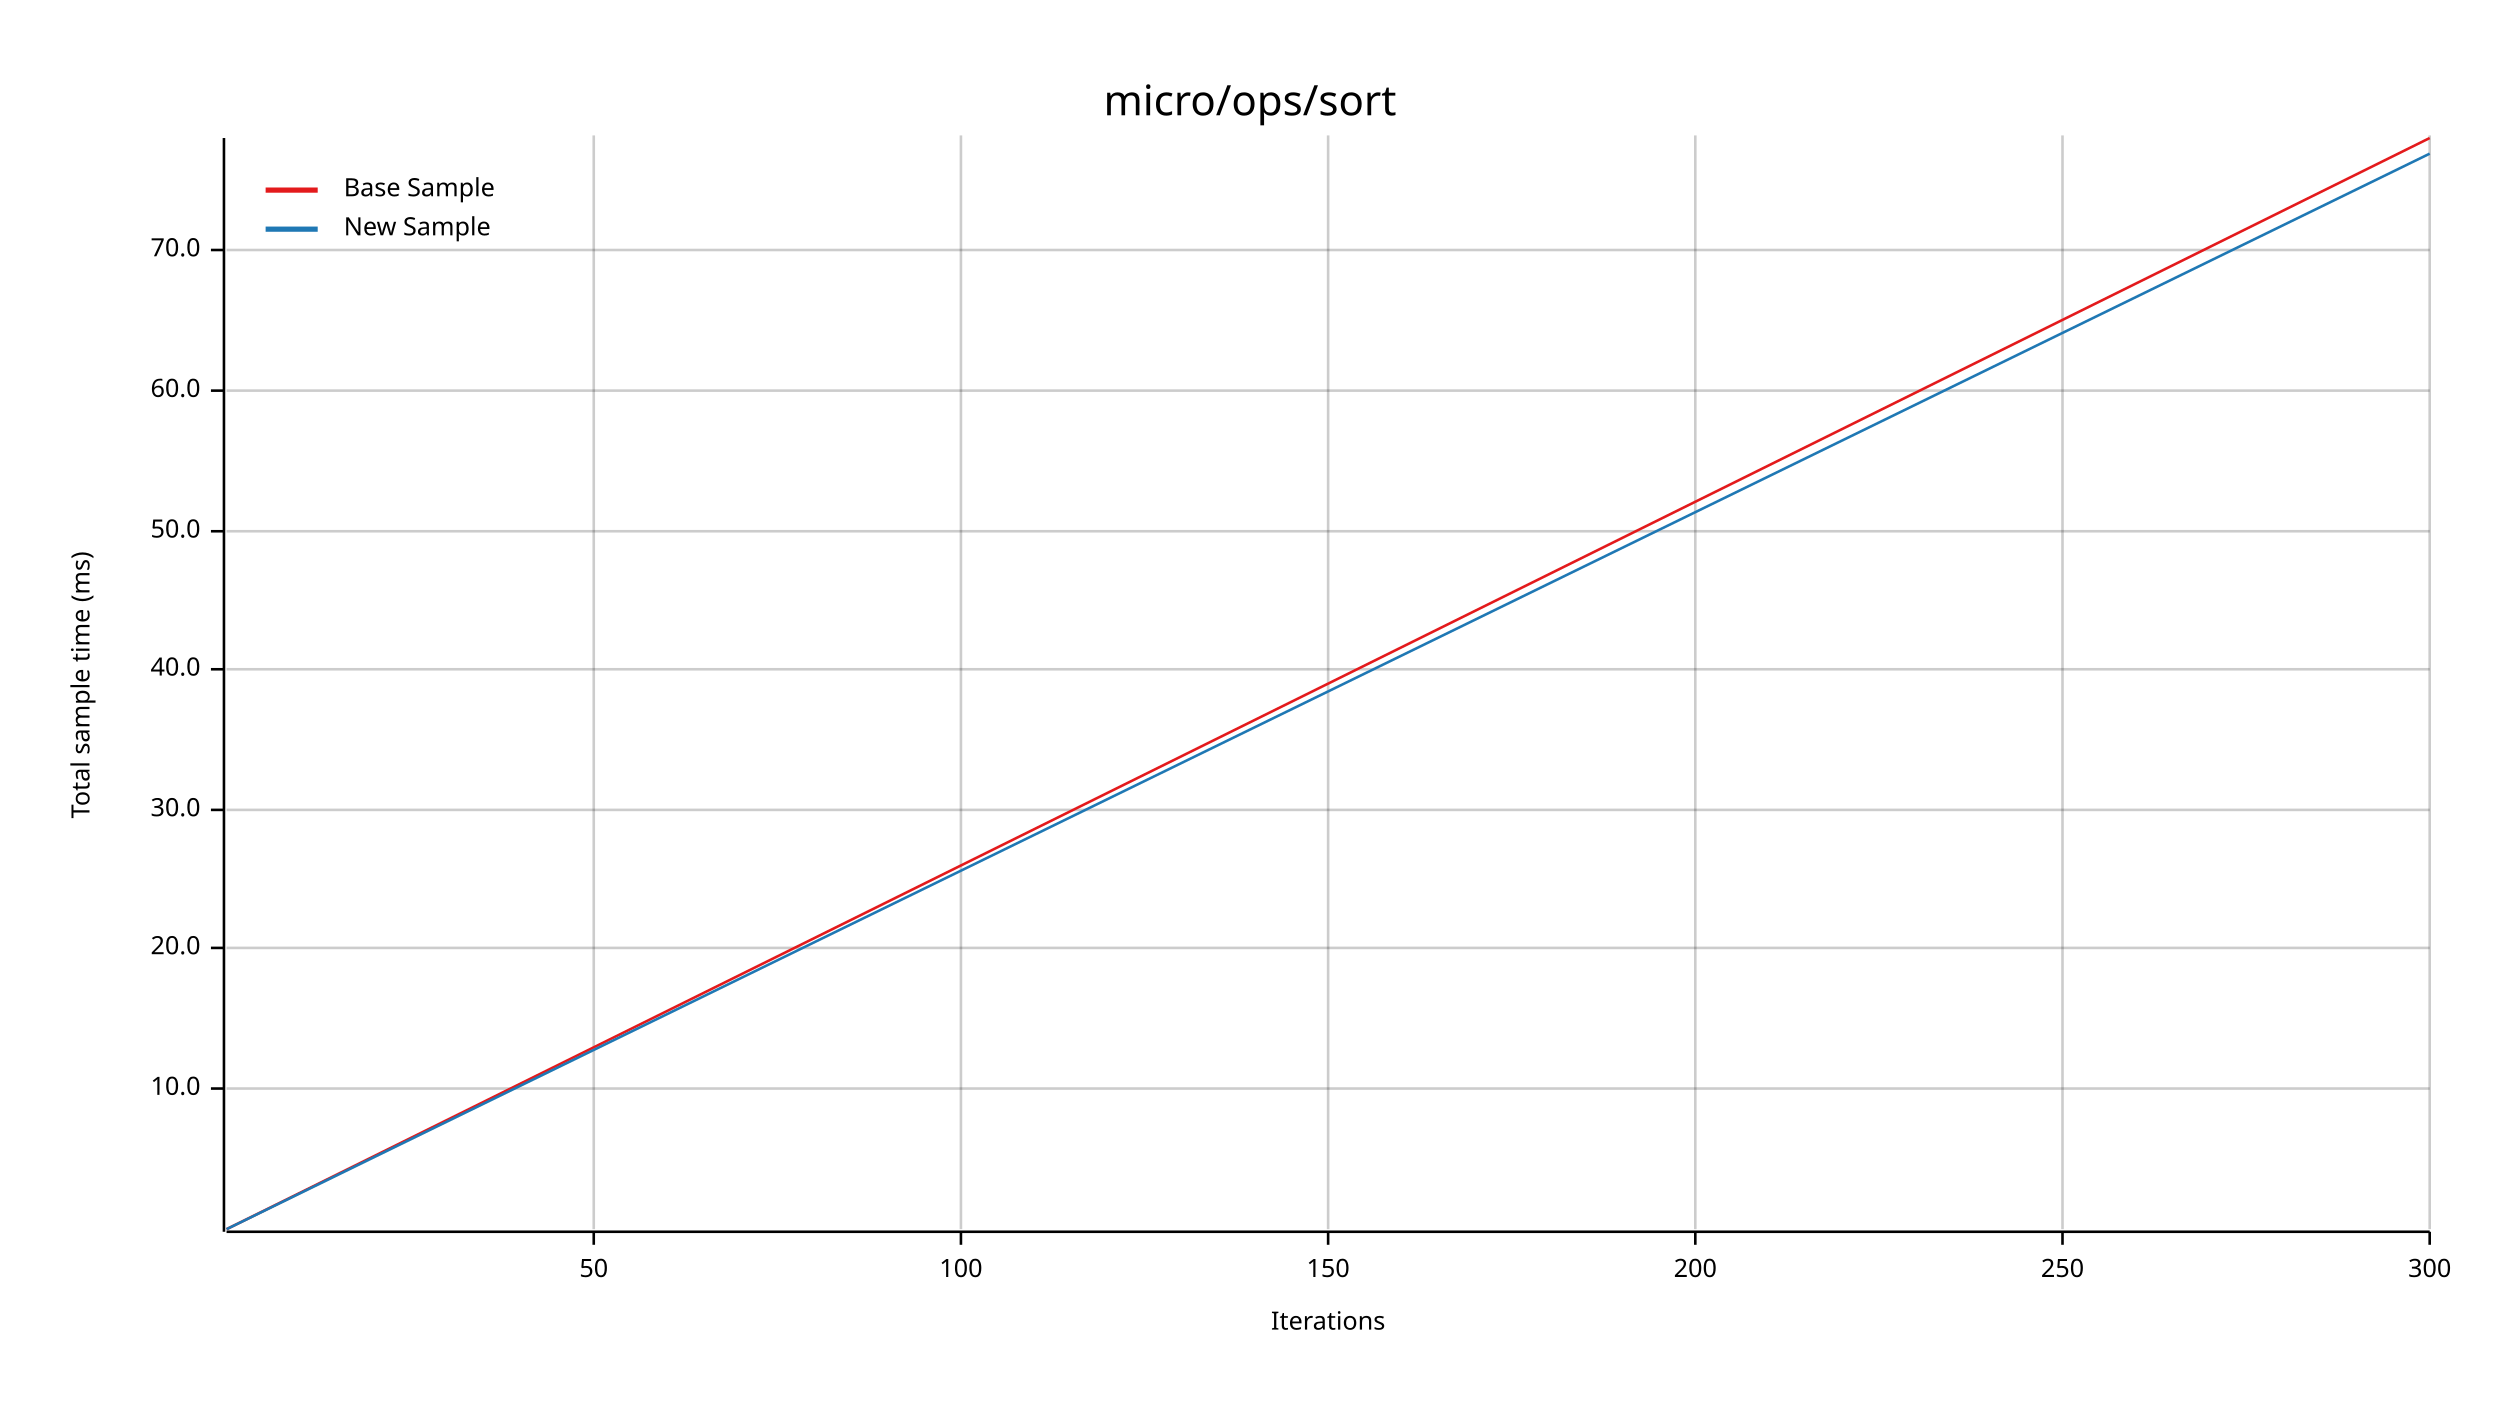
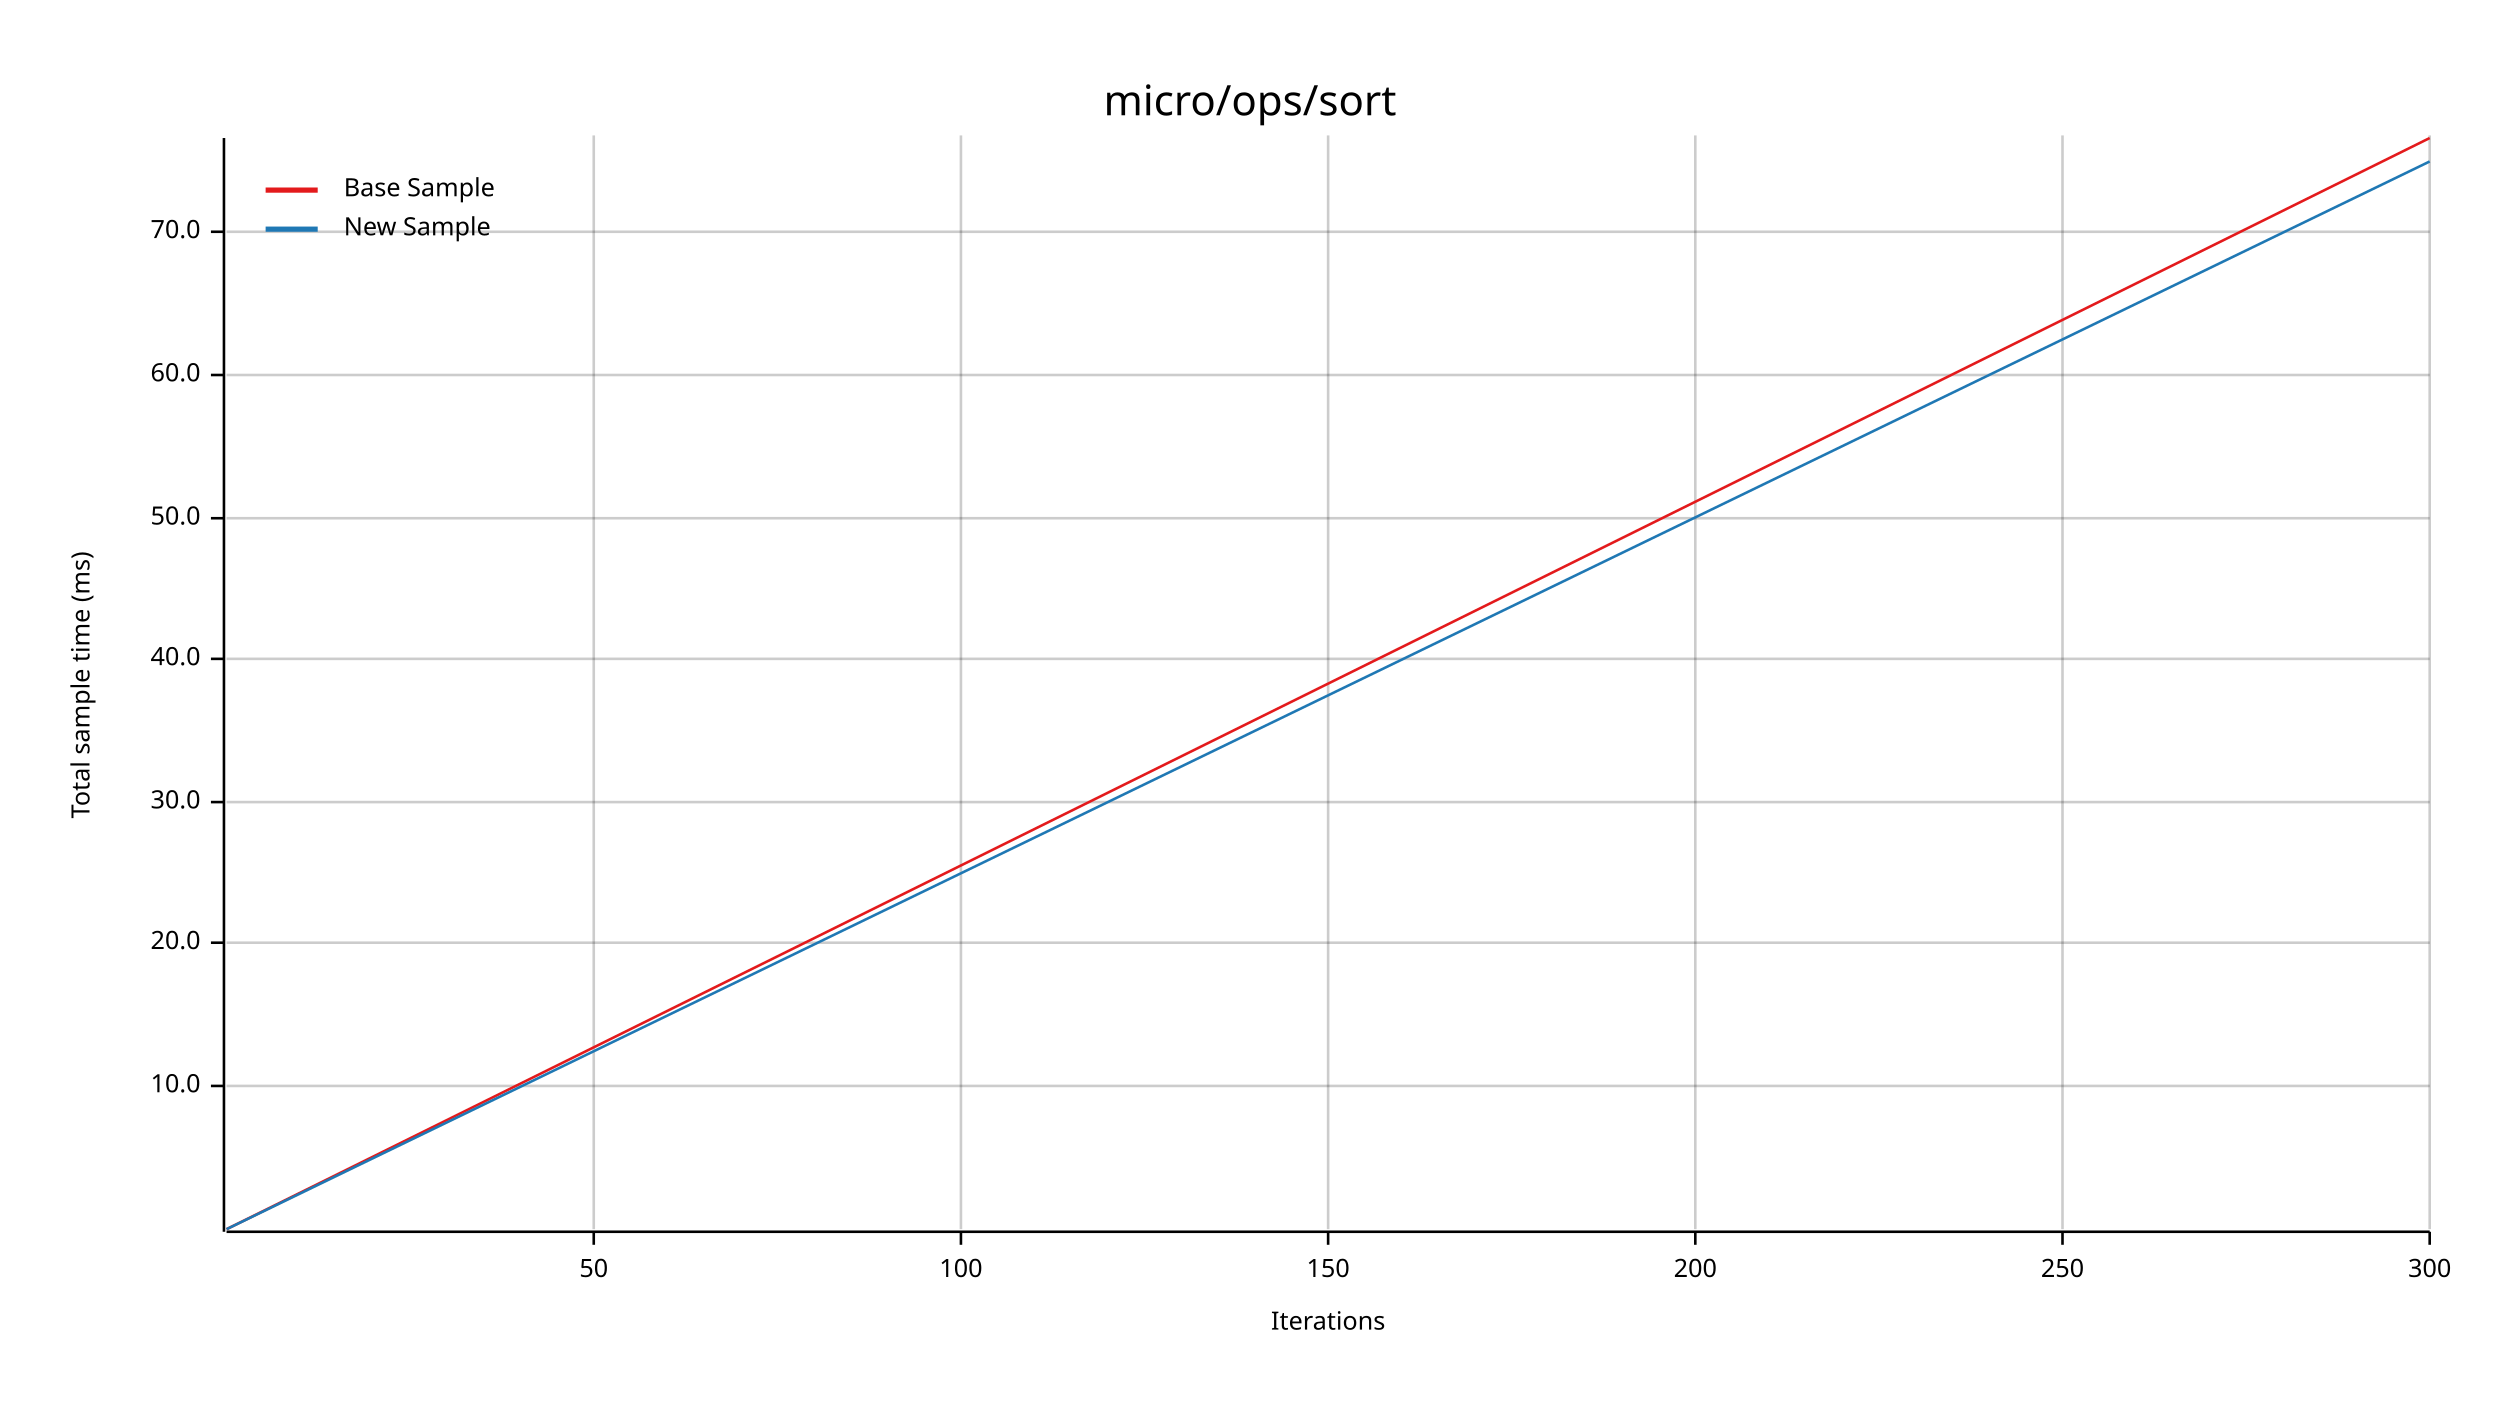
<svg xmlns="http://www.w3.org/2000/svg" width="960" height="540" viewBox="0 0 960 540">
  <text x="480" y="32" dy="0.76em" text-anchor="middle" font-family="sans-serif" font-size="16.129" opacity="1" fill="#000000">
micro/ops/sort
</text>
  <text x="27" y="263" dy="0.76em" text-anchor="middle" font-family="sans-serif" font-size="9.677" opacity="1" fill="#000000" transform="rotate(270, 27, 263)">
Total sample time (ms)
</text>
  <text x="510" y="513" dy="-0.5ex" text-anchor="middle" font-family="sans-serif" font-size="9.677" opacity="1" fill="#000000">
Iterations
</text>
  <line opacity="0.2" stroke="#000000" stroke-width="1" x1="228" y1="472" x2="228" y2="52" />
  <line opacity="0.2" stroke="#000000" stroke-width="1" x1="369" y1="472" x2="369" y2="52" />
  <line opacity="0.2" stroke="#000000" stroke-width="1" x1="510" y1="472" x2="510" y2="52" />
  <line opacity="0.2" stroke="#000000" stroke-width="1" x1="651" y1="472" x2="651" y2="52" />
  <line opacity="0.2" stroke="#000000" stroke-width="1" x1="792" y1="472" x2="792" y2="52" />
  <line opacity="0.2" stroke="#000000" stroke-width="1" x1="933" y1="472" x2="933" y2="52" />
-   <line opacity="0.2" stroke="#000000" stroke-width="1" x1="87" y1="418" x2="933" y2="418" />
-   <line opacity="0.2" stroke="#000000" stroke-width="1" x1="87" y1="364" x2="933" y2="364" />
-   <line opacity="0.2" stroke="#000000" stroke-width="1" x1="87" y1="311" x2="933" y2="311" />
-   <line opacity="0.2" stroke="#000000" stroke-width="1" x1="87" y1="257" x2="933" y2="257" />
-   <line opacity="0.2" stroke="#000000" stroke-width="1" x1="87" y1="204" x2="933" y2="204" />
-   <line opacity="0.2" stroke="#000000" stroke-width="1" x1="87" y1="150" x2="933" y2="150" />
-   <line opacity="0.2" stroke="#000000" stroke-width="1" x1="87" y1="96" x2="933" y2="96" />
+   <line opacity="0.2" stroke="#000000" stroke-width="1" x1="87" y1="417" x2="933" y2="417" />
+   <line opacity="0.2" stroke="#000000" stroke-width="1" x1="87" y1="362" x2="933" y2="362" />
+   <line opacity="0.2" stroke="#000000" stroke-width="1" x1="87" y1="308" x2="933" y2="308" />
+   <line opacity="0.2" stroke="#000000" stroke-width="1" x1="87" y1="253" x2="933" y2="253" />
+   <line opacity="0.2" stroke="#000000" stroke-width="1" x1="87" y1="199" x2="933" y2="199" />
+   <line opacity="0.2" stroke="#000000" stroke-width="1" x1="87" y1="144" x2="933" y2="144" />
+   <line opacity="0.2" stroke="#000000" stroke-width="1" x1="87" y1="89" x2="933" y2="89" />
  <polyline fill="none" opacity="1" stroke="#000000" stroke-width="1" points="86,53 86,473 " />
-   <text x="77" y="418" dy="0.5ex" text-anchor="end" font-family="sans-serif" font-size="9.677" opacity="1" fill="#000000">
+   <text x="77" y="417" dy="0.5ex" text-anchor="end" font-family="sans-serif" font-size="9.677" opacity="1" fill="#000000">
10.0
</text>
-   <polyline fill="none" opacity="1" stroke="#000000" stroke-width="1" points="81,418 86,418 " />
-   <text x="77" y="364" dy="0.5ex" text-anchor="end" font-family="sans-serif" font-size="9.677" opacity="1" fill="#000000">
+   <polyline fill="none" opacity="1" stroke="#000000" stroke-width="1" points="81,417 86,417 " />
+   <text x="77" y="362" dy="0.5ex" text-anchor="end" font-family="sans-serif" font-size="9.677" opacity="1" fill="#000000">
20.0
</text>
-   <polyline fill="none" opacity="1" stroke="#000000" stroke-width="1" points="81,364 86,364 " />
-   <text x="77" y="311" dy="0.5ex" text-anchor="end" font-family="sans-serif" font-size="9.677" opacity="1" fill="#000000">
+   <polyline fill="none" opacity="1" stroke="#000000" stroke-width="1" points="81,362 86,362 " />
+   <text x="77" y="308" dy="0.5ex" text-anchor="end" font-family="sans-serif" font-size="9.677" opacity="1" fill="#000000">
30.0
</text>
-   <polyline fill="none" opacity="1" stroke="#000000" stroke-width="1" points="81,311 86,311 " />
-   <text x="77" y="257" dy="0.5ex" text-anchor="end" font-family="sans-serif" font-size="9.677" opacity="1" fill="#000000">
+   <polyline fill="none" opacity="1" stroke="#000000" stroke-width="1" points="81,308 86,308 " />
+   <text x="77" y="253" dy="0.5ex" text-anchor="end" font-family="sans-serif" font-size="9.677" opacity="1" fill="#000000">
40.0
</text>
-   <polyline fill="none" opacity="1" stroke="#000000" stroke-width="1" points="81,257 86,257 " />
-   <text x="77" y="204" dy="0.5ex" text-anchor="end" font-family="sans-serif" font-size="9.677" opacity="1" fill="#000000">
+   <polyline fill="none" opacity="1" stroke="#000000" stroke-width="1" points="81,253 86,253 " />
+   <text x="77" y="199" dy="0.5ex" text-anchor="end" font-family="sans-serif" font-size="9.677" opacity="1" fill="#000000">
50.0
</text>
-   <polyline fill="none" opacity="1" stroke="#000000" stroke-width="1" points="81,204 86,204 " />
-   <text x="77" y="150" dy="0.5ex" text-anchor="end" font-family="sans-serif" font-size="9.677" opacity="1" fill="#000000">
+   <polyline fill="none" opacity="1" stroke="#000000" stroke-width="1" points="81,199 86,199 " />
+   <text x="77" y="144" dy="0.5ex" text-anchor="end" font-family="sans-serif" font-size="9.677" opacity="1" fill="#000000">
60.0
</text>
-   <polyline fill="none" opacity="1" stroke="#000000" stroke-width="1" points="81,150 86,150 " />
-   <text x="77" y="96" dy="0.5ex" text-anchor="end" font-family="sans-serif" font-size="9.677" opacity="1" fill="#000000">
+   <polyline fill="none" opacity="1" stroke="#000000" stroke-width="1" points="81,144 86,144 " />
+   <text x="77" y="89" dy="0.5ex" text-anchor="end" font-family="sans-serif" font-size="9.677" opacity="1" fill="#000000">
70.0
</text>
-   <polyline fill="none" opacity="1" stroke="#000000" stroke-width="1" points="81,96 86,96 " />
+   <polyline fill="none" opacity="1" stroke="#000000" stroke-width="1" points="81,89 86,89 " />
  <polyline fill="none" opacity="1" stroke="#000000" stroke-width="1" points="87,473 933,473 " />
  <text x="228" y="483" dy="0.76em" text-anchor="middle" font-family="sans-serif" font-size="9.677" opacity="1" fill="#000000">
50
</text>
  <polyline fill="none" opacity="1" stroke="#000000" stroke-width="1" points="228,473 228,478 " />
  <text x="369" y="483" dy="0.76em" text-anchor="middle" font-family="sans-serif" font-size="9.677" opacity="1" fill="#000000">
100
</text>
  <polyline fill="none" opacity="1" stroke="#000000" stroke-width="1" points="369,473 369,478 " />
  <text x="510" y="483" dy="0.76em" text-anchor="middle" font-family="sans-serif" font-size="9.677" opacity="1" fill="#000000">
150
</text>
  <polyline fill="none" opacity="1" stroke="#000000" stroke-width="1" points="510,473 510,478 " />
  <text x="651" y="483" dy="0.76em" text-anchor="middle" font-family="sans-serif" font-size="9.677" opacity="1" fill="#000000">
200
</text>
  <polyline fill="none" opacity="1" stroke="#000000" stroke-width="1" points="651,473 651,478 " />
  <text x="792" y="483" dy="0.76em" text-anchor="middle" font-family="sans-serif" font-size="9.677" opacity="1" fill="#000000">
250
</text>
  <polyline fill="none" opacity="1" stroke="#000000" stroke-width="1" points="792,473 792,478 " />
  <text x="933" y="483" dy="0.76em" text-anchor="middle" font-family="sans-serif" font-size="9.677" opacity="1" fill="#000000">
300
</text>
  <polyline fill="none" opacity="1" stroke="#000000" stroke-width="1" points="933,473 933,478 " />
  <polyline fill="none" opacity="1" stroke="#E31A1C" stroke-width="1" points="87,472 933,53 " />
  <polygon opacity="0.25" fill="#E31A1C" points="87,472 933,53 933,53 " />
-   <polyline fill="none" opacity="1" stroke="#1F78B4" stroke-width="1" points="87,472 933,59 " />
-   <polygon opacity="0.25" fill="#1F78B4" points="87,472 933,59 933,59 " />
+   <polyline fill="none" opacity="1" stroke="#1F78B4" stroke-width="1" points="87,472 933,62 " />
+   <polygon opacity="0.25" fill="#1F78B4" points="87,472 933,62 933,62 " />
  <text x="132" y="68" dy="0.76em" text-anchor="start" font-family="sans-serif" font-size="9.677" opacity="1" fill="#000000">
Base Sample
</text>
  <text x="132" y="83" dy="0.76em" text-anchor="start" font-family="sans-serif" font-size="9.677" opacity="1" fill="#000000">
New Sample
</text>
  <polyline fill="none" opacity="1" stroke="#E31A1C" stroke-width="2" points="102,73 122,73 " />
  <polyline fill="none" opacity="1" stroke="#1F78B4" stroke-width="2" points="102,88 122,88 " />
</svg>
